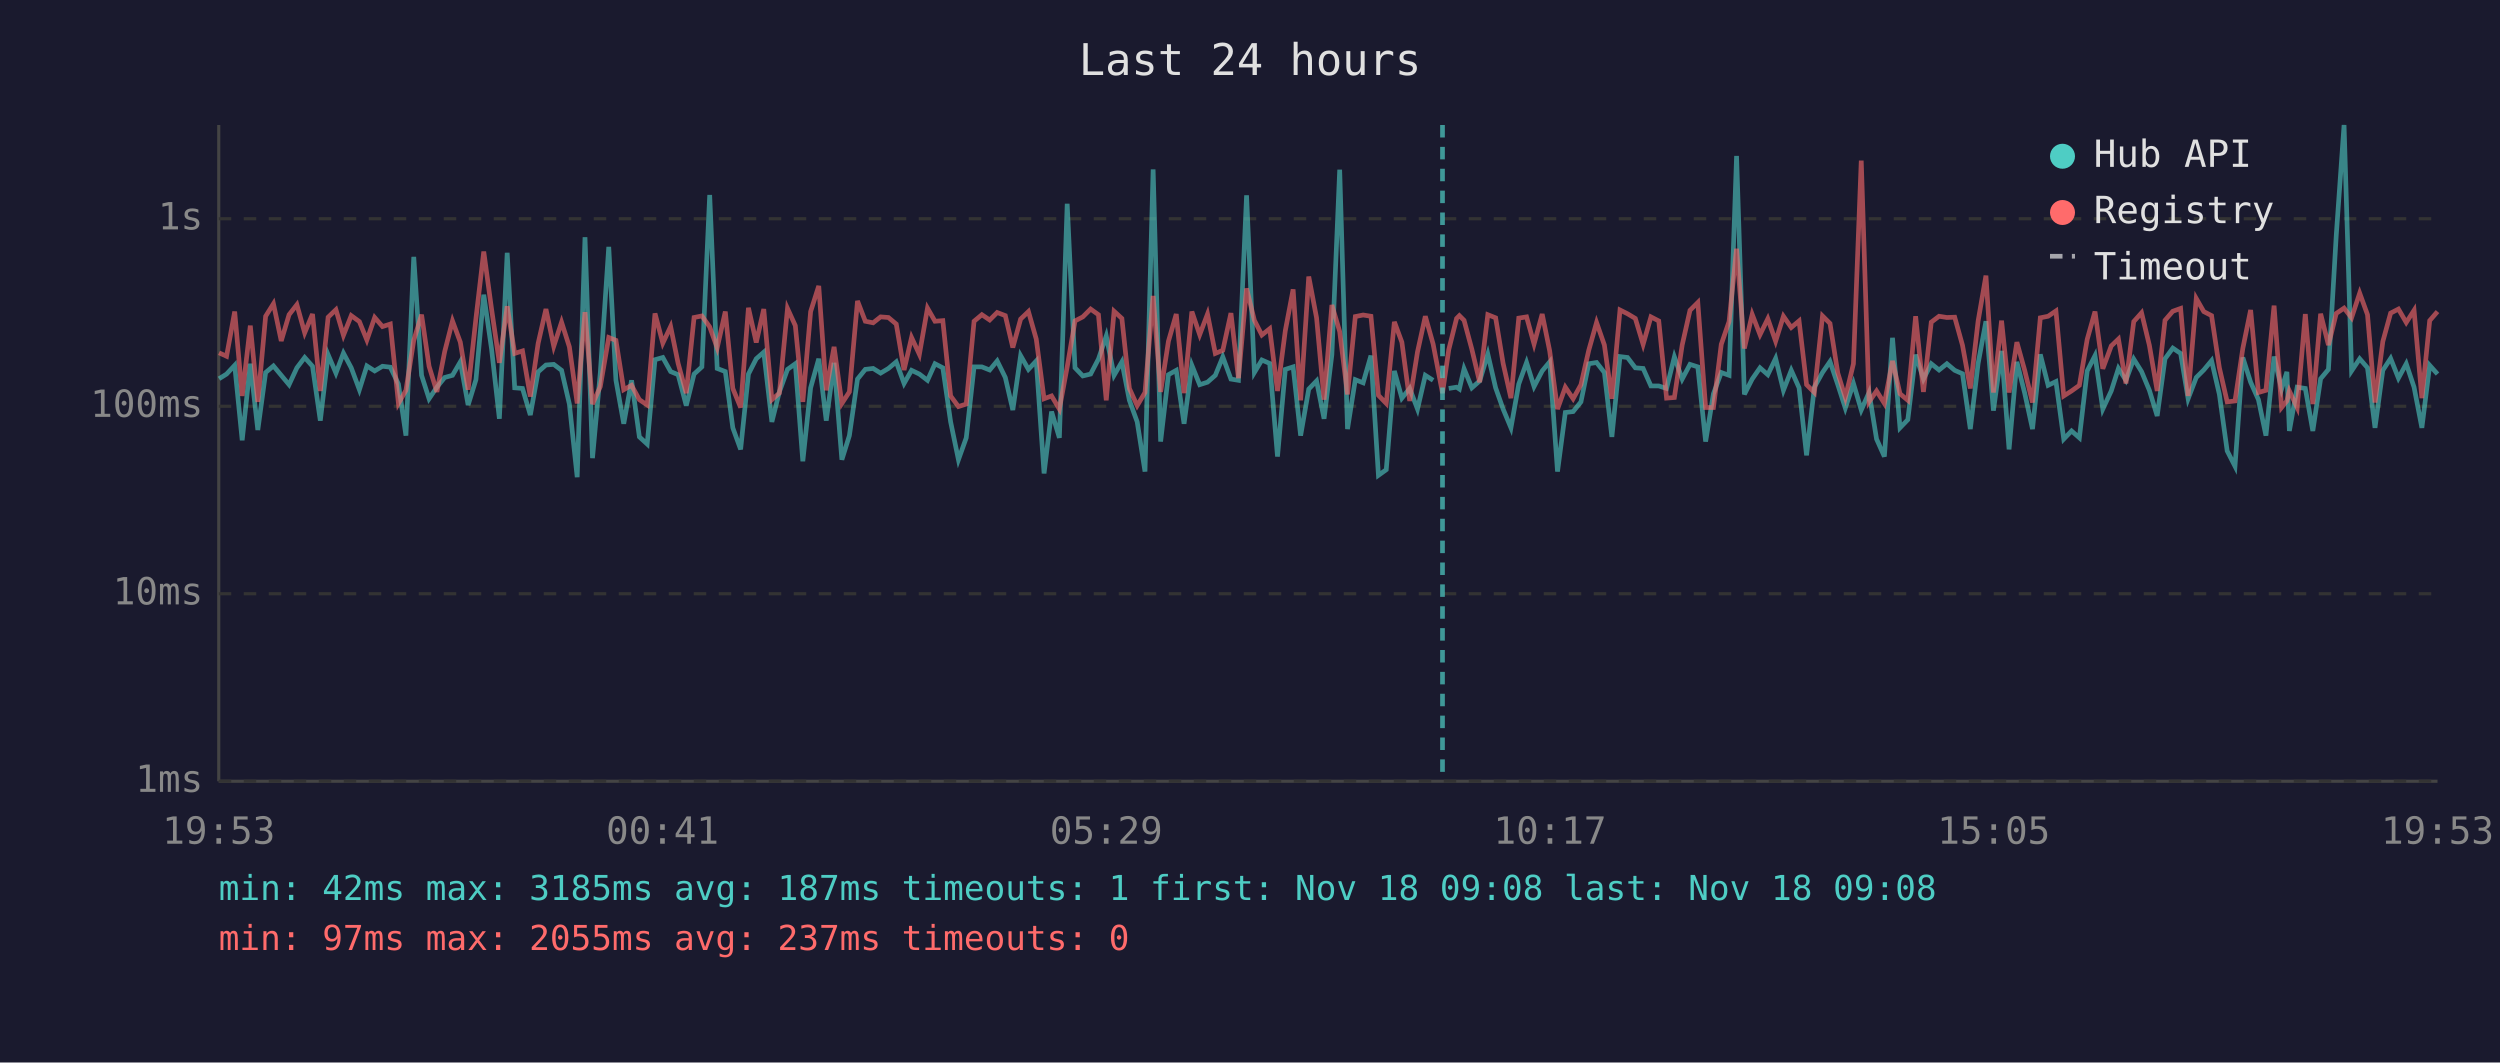
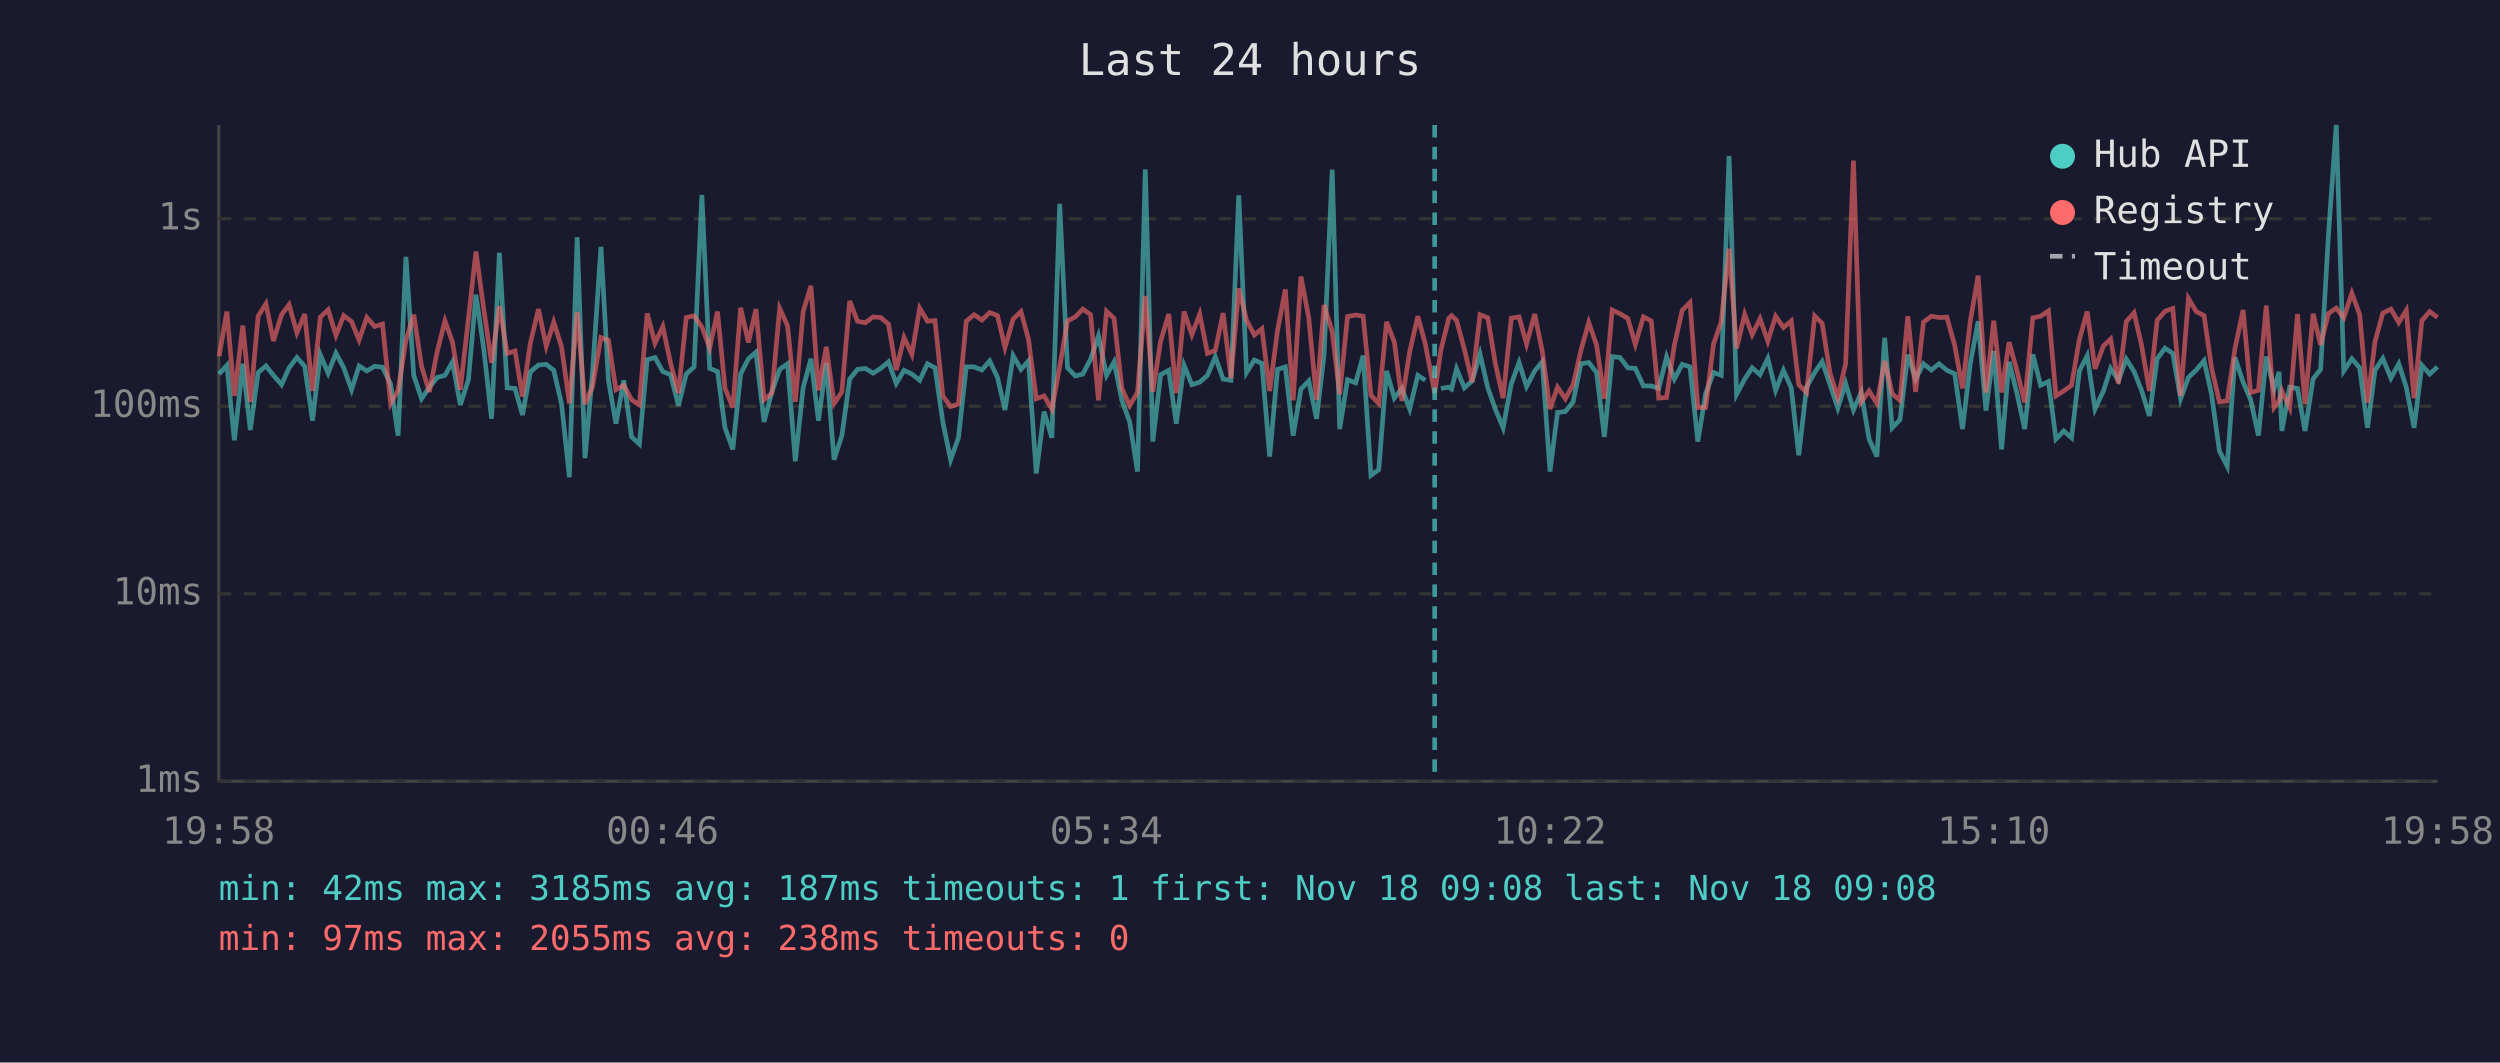
<svg xmlns="http://www.w3.org/2000/svg" viewBox="0 0 800 340" font-family="monospace" font-size="12">
  <rect width="800" height="340" fill="#1a1a2e" />
  <text x="400" y="24" fill="#e0e0e0" font-size="14" text-anchor="middle">Last 24 hours</text>
  <line x1="70" y1="40" x2="70" y2="250" stroke="#444" stroke-width="1" />
  <line x1="70" y1="250" x2="780" y2="250" stroke="#444" stroke-width="1" />
  <line x1="70" y1="250" x2="780" y2="250" stroke="#333" stroke-width="1" stroke-dasharray="4" />
  <text x="65" y="250" fill="#888" text-anchor="end" dominant-baseline="middle">1ms</text>
  <line x1="70" y1="190" x2="780" y2="190" stroke="#333" stroke-width="1" stroke-dasharray="4" />
  <text x="65" y="190" fill="#888" text-anchor="end" dominant-baseline="middle">10ms</text>
  <line x1="70" y1="130" x2="780" y2="130" stroke="#333" stroke-width="1" stroke-dasharray="4" />
  <text x="65" y="130" fill="#888" text-anchor="end" dominant-baseline="middle">100ms</text>
  <line x1="70" y1="70" x2="780" y2="70" stroke="#333" stroke-width="1" stroke-dasharray="4" />
  <text x="65" y="70" fill="#888" text-anchor="end" dominant-baseline="middle">1s</text>
-   <text x="70" y="270" fill="#888" text-anchor="middle">19:53</text>
-   <text x="212" y="270" fill="#888" text-anchor="middle">00:41</text>
-   <text x="354" y="270" fill="#888" text-anchor="middle">05:29</text>
-   <text x="496" y="270" fill="#888" text-anchor="middle">10:17</text>
-   <text x="638" y="270" fill="#888" text-anchor="middle">15:05</text>
-   <text x="780" y="270" fill="#888" text-anchor="middle">19:53</text>
-   <polyline points="70.1,121.2 72.5,119.7 75.1,116.9 77.5,140.9 80.1,116.4 82.5,137.6 85.0,119.2 87.5,117.1 90.0,120.1 92.5,123.1 95.0,117.7 97.5,114.4 100.0,117.2 102.5,134.6 105.0,113.5 107.5,119.4 109.9,113.0 112.4,117.7 115.0,124.7 117.4,117.1 119.9,118.7 122.4,117.2 124.9,117.5 127.5,122.9 129.9,139.4 132.4,82.2 134.9,120.1 137.3,127.6 139.8,123.9 142.3,120.8 144.8,120.1 147.3,115.8 149.8,129.6 152.3,121.5 154.8,94.3 157.3,111.7 159.8,134.0 162.3,80.9 164.7,124.1 167.2,124.3 169.7,132.8 172.2,119.0 174.7,116.8 177.2,116.6 179.7,118.5 182.2,129.3 184.7,152.7 187.2,75.9 189.6,146.6 192.1,119.2 194.8,79.0 197.1,121.7 199.6,135.6 202.1,121.7 204.6,139.8 207.1,142.1 209.6,115.1 212.1,114.4 214.6,118.9 217.0,119.9 219.6,129.8 222.1,119.7 224.6,117.4 227.1,62.4 229.5,117.9 232.1,118.9 234.5,136.9 237.0,143.8 239.5,119.7 242.0,114.8 244.4,112.7 247.0,135.0 249.4,125.4 252.0,118.2 254.5,116.4 256.9,147.6 259.4,124.1 262.0,114.8 264.4,134.6 266.9,116.1 269.4,147.1 271.8,139.4 274.4,121.3 276.9,118.2 279.4,117.9 281.8,119.4 284.3,117.9 286.8,115.8 289.3,122.7 291.7,118.5 294.2,119.7 296.8,121.7 299.2,116.4 301.7,117.7 304.2,135.0 306.7,147.1 309.2,140.1 311.7,117.4 314.2,117.4 316.7,118.4 319.1,115.5 321.7,120.8 324.1,131.2 326.6,113.8 329.1,118.2 331.6,115.5 334.1,151.5 336.5,131.7 339.0,140.1 341.5,65.2 344.0,117.7 346.5,120.3 349.0,119.7 351.5,114.9 354.0,107.5 356.5,120.1 359.0,115.8 361.4,128.1 363.9,135.0 366.4,150.9 369.0,54.2 371.4,141.3 373.9,119.9 376.4,118.5 378.9,135.6 381.4,116.9 383.9,123.1 386.4,122.3 388.9,120.1 391.3,114.2 393.9,121.3 396.3,121.7 398.9,62.5 401.4,119.2 403.8,115.2 406.3,116.3 408.8,146.1 411.3,118.2 413.8,117.4 416.2,139.4 418.8,124.5 421.3,121.9 423.7,134.0 426.2,113.5 428.7,54.3 431.2,137.3 433.7,121.5 436.2,122.5 438.7,113.8 441.1,152.1 443.6,150.3 446.2,118.7 448.6,127.4 451.1,124.3 453.6,130.9 456.1,120.1 458.6,121.7" fill="none" stroke="#4ecdc4" stroke-width="1.5" opacity="0.6" />
-   <polyline points="463.6,124.3 466.1,123.9 467.0,124.5 468.5,118.0 471.0,124.1 473.5,121.9 476.1,113.3 478.6,124.1 481.0,130.9 483.5,136.9 486.0,122.9 488.5,116.0 490.9,123.7 493.5,118.7 495.9,115.8 498.4,150.9 500.9,132.0 503.4,131.7 505.9,128.6 508.4,116.4 510.9,116.0 513.4,119.2 515.8,139.8 518.4,114.1 520.8,114.4 523.3,117.7 525.8,117.9 528.3,123.5 530.8,123.5 533.3,124.3 535.8,114.2 538.3,121.3 540.8,116.6 543.3,117.4 545.8,141.3 548.3,126.0 550.8,119.2 553.3,120.1 555.7,49.9 558.2,126.2 560.7,121.3 563.2,117.7 565.7,119.9 568.2,114.7 570.7,124.9 573.2,118.5 575.7,124.1 578.1,145.7 580.6,123.9 583.2,119.2 585.6,115.7 588.1,123.1 590.5,130.6 593.1,122.7 595.6,131.2 598.1,125.6 600.5,140.5 603.0,146.1 605.6,108.1 608.0,136.9 610.5,134.3 613.0,113.5 615.5,121.3 618.0,116.4 620.5,118.4 623.0,116.4 625.5,118.5 628.0,119.6 630.5,137.3 633.0,116.3 635.5,102.8 637.9,131.4 640.5,112.3 642.9,143.8 645.4,115.8 647.9,125.8 650.4,137.3 652.9,113.4 655.4,123.3 657.9,122.1 660.4,140.5 662.9,137.9 665.4,140.1 667.9,118.7 670.4,113.8 672.9,130.9 675.6,125.1 677.9,117.9 680.3,121.7 682.8,114.9 685.3,118.9 687.8,124.9 690.3,133.1 692.8,114.8 695.3,111.4 697.8,113.1 700.2,127.6 702.8,120.8 705.2,118.4 707.7,115.4 710.2,126.2 712.7,144.3 715.2,149.2 717.7,114.4 720.2,122.3 722.7,127.9 725.1,139.4 727.7,114.1 730.1,124.5 731.8,119.0 732.6,137.9 735.1,123.9 737.7,124.3 740.1,137.9 742.6,121.2 745.1,118.2 747.6,75.3 750.1,40.0 752.5,118.7 755.1,114.8 757.6,117.7 760.0,136.9 762.5,118.5 765.0,114.7 767.5,121.0 770.0,116.4 772.5,123.9 775.0,136.9 777.5,116.9 780.0,119.7" fill="none" stroke="#4ecdc4" stroke-width="1.5" opacity="0.6" />
-   <polyline points="70.1,112.9 72.5,114.0 75.1,99.7 77.5,126.7 80.1,104.2 82.5,128.6 85.0,101.2 87.5,97.2 90.0,109.1 92.5,100.7 95.0,97.5 97.5,106.5 100.0,100.5 102.5,125.1 105.0,101.5 107.5,99.1 109.9,107.3 112.4,101.0 115.0,102.9 117.4,108.8 119.9,101.6 122.4,104.5 124.9,103.7 127.5,129.1 129.9,124.9 132.4,108.9 134.9,100.7 137.3,117.2 139.8,125.4 142.3,112.5 144.8,102.7 147.3,109.5 149.8,124.7 152.3,101.9 154.8,80.5 157.3,98.9 159.8,116.1 162.3,98.0 164.7,113.1 167.2,112.3 169.7,126.9 172.2,109.9 174.7,98.9 177.2,110.8 179.7,103.1 182.2,111.0 184.7,129.1 187.2,99.9 189.6,129.3 192.1,123.7 194.8,108.0 197.1,108.9 199.6,124.7 202.1,123.3 204.6,127.9 207.1,129.6 209.6,100.3 212.1,109.8 214.6,104.5 217.0,116.3 219.6,125.8 222.1,101.6 224.6,101.1 227.1,104.6 229.5,111.3 232.1,99.7 234.5,124.3 237.0,130.4 239.5,98.5 242.0,109.6 244.4,98.9 247.0,127.9 249.4,125.8 252.0,98.7 254.5,104.2 256.9,128.6 259.4,99.7 262.0,91.5 264.4,124.9 266.9,111.0 269.4,129.1 271.8,125.4 274.4,96.3 276.9,102.8 279.4,103.3 281.8,101.4 284.3,101.6 286.8,103.7 289.3,118.4 291.7,108.0 294.2,113.4 296.8,98.6 299.2,102.8 301.7,102.6 304.2,126.7 306.7,130.1 309.2,129.3 311.7,102.8 314.2,100.7 316.7,102.4 319.1,100.0 321.7,101.0 324.1,111.2 326.6,102.1 329.1,99.7 331.6,108.5 334.1,127.6 336.5,126.7 339.0,130.9 341.5,117.4 344.0,102.7 346.5,101.4 349.0,98.9 351.5,100.7 354.0,128.1 356.5,99.6 359.0,101.9 361.4,124.3 363.9,129.8 366.4,125.6 369.0,94.7 371.4,125.4 373.9,109.2 376.4,100.5 378.9,125.8 381.4,99.7 383.9,107.1 386.4,100.5 388.9,113.1 391.3,112.1 393.9,100.2 396.3,121.0 398.9,92.3 401.4,102.5 403.8,107.2 406.3,105.2 408.8,125.1 411.3,105.8 413.8,92.6 416.2,128.1 418.8,88.5 421.3,101.7 423.7,127.9 426.2,97.6 428.7,106.1 431.2,126.2 433.7,101.3 436.2,100.8 438.7,101.2 441.1,126.5 443.6,129.1 446.2,103.0 448.6,109.5 451.1,128.3 453.6,112.6 456.1,101.2 458.6,110.1 461.6,125.8 463.6,111.9 466.1,101.9 467.0,101.0 468.5,102.5 471.0,111.8 473.5,122.3 476.1,100.7 478.6,101.7 481.0,116.3 483.5,127.4 486.0,101.8 488.5,101.4 490.9,110.1 493.5,100.5 495.9,112.3 498.4,130.9 500.9,123.9 503.4,127.6 505.9,123.1 508.4,112.1 510.9,103.2 513.4,110.4 515.8,127.6 518.4,99.2 520.8,100.4 523.3,101.9 525.8,110.2 528.3,101.4 530.8,102.7 533.3,127.4 535.8,127.2 538.3,110.4 540.8,99.3 543.3,96.8 545.8,130.4 548.3,130.4 550.8,110.2 553.3,102.9 555.7,79.6 558.2,111.5 560.7,100.6 563.2,107.1 565.7,102.0 568.2,109.2 570.7,101.2 573.2,104.8 575.7,102.7 578.1,123.1 580.6,125.6 583.2,101.1 585.6,103.5 588.1,119.4 590.5,127.2 593.1,116.4 595.6,51.4 598.1,128.6 600.5,125.1 603.0,129.1 605.6,115.5 608.0,126.0 610.5,128.1 613.0,101.2 615.5,125.4 618.0,103.1 620.5,101.2 623.0,101.6 625.5,101.5 628.0,110.5 630.5,124.3 633.0,102.7 635.5,88.2 637.9,125.6 640.5,102.6 642.9,125.6 645.4,109.5 647.9,118.5 650.4,128.8 652.9,101.7 655.4,101.2 657.9,99.5 660.4,126.7 662.9,125.1 665.4,123.3 667.9,108.6 670.4,99.7 672.9,118.0 675.6,110.7 677.9,108.5 680.3,122.7 682.8,102.9 685.3,100.1 687.8,110.5 690.3,125.1 692.8,102.5 695.3,99.6 697.8,98.7 700.2,126.7 702.8,95.5 705.2,99.7 707.7,101.0 710.2,117.7 712.7,128.6 715.2,128.3 717.7,111.5 720.2,99.2 722.7,125.6 725.1,124.9 727.7,97.8 730.1,130.4 731.8,128.3 732.6,125.1 735.1,130.4 737.7,100.5 740.1,129.3 742.6,100.4 745.1,110.4 747.6,100.3 750.1,98.6 752.5,101.7 755.1,93.8 757.6,100.7 760.0,128.8 762.5,109.3 765.0,100.2 767.5,98.9 770.0,103.2 772.5,99.3 775.0,127.4 777.5,102.6 780.0,99.7" fill="none" stroke="#ff6b6b" stroke-width="1.5" opacity="0.6" />
-   <line x1="461.6" y1="40" x2="461.6" y2="250" stroke="#4ecdc4" stroke-width="1.5" stroke-dasharray="4,3" opacity="0.7" />
+   <text x="70" y="270" fill="#888" text-anchor="middle">19:58</text>
+   <text x="212" y="270" fill="#888" text-anchor="middle">00:46</text>
+   <text x="354" y="270" fill="#888" text-anchor="middle">05:34</text>
+   <text x="496" y="270" fill="#888" text-anchor="middle">10:22</text>
+   <text x="638" y="270" fill="#888" text-anchor="middle">15:10</text>
+   <text x="780" y="270" fill="#888" text-anchor="middle">19:58</text>
+   <polyline points="70.1,119.7 72.6,116.9 75.0,140.9 77.7,116.4 80.1,137.6 82.6,119.2 85.1,117.1 87.5,120.1 90.1,123.1 92.5,117.7 95.0,114.4 97.5,117.2 100.0,134.6 102.5,113.5 105.0,119.4 107.5,113.0 110.0,117.7 112.5,124.7 114.9,117.1 117.4,118.7 119.9,117.2 122.4,117.5 125.0,122.9 127.4,139.4 129.9,82.2 132.4,120.1 134.9,127.6 137.4,123.9 139.9,120.8 142.4,120.1 144.8,115.8 147.3,129.6 149.9,121.5 152.3,94.3 154.8,111.7 157.3,134.0 159.8,80.9 162.3,124.1 164.8,124.3 167.2,132.8 169.7,119.0 172.3,116.8 174.8,116.6 177.2,118.5 179.7,129.3 182.2,152.7 184.7,75.9 187.2,146.6 189.6,119.2 192.3,79.0 194.7,121.7 197.1,135.6 199.6,121.7 202.1,139.8 204.6,142.1 207.1,115.1 209.6,114.4 212.1,118.9 214.6,119.9 217.1,129.8 219.6,119.7 222.1,117.4 224.6,62.4 227.1,117.9 229.6,118.9 232.0,136.9 234.5,143.8 237.0,119.7 239.5,114.8 241.9,112.7 244.5,135.0 247.0,125.4 249.5,118.2 252.0,116.4 254.5,147.6 257.0,124.1 259.5,114.8 261.9,134.6 264.4,116.1 266.9,147.1 269.4,139.4 271.9,121.3 274.4,118.2 276.9,117.9 279.4,119.4 281.8,117.9 284.3,115.8 286.8,122.7 289.3,118.5 291.8,119.7 294.3,121.7 296.8,116.4 299.2,117.7 301.7,135.0 304.2,147.1 306.7,140.1 309.2,117.4 311.7,117.4 314.2,118.4 316.7,115.5 319.2,120.8 321.6,131.2 324.2,113.8 326.7,118.2 329.1,115.5 331.6,151.5 334.1,131.7 336.6,140.1 339.1,65.2 341.6,117.7 344.1,120.3 346.5,119.7 349.0,114.9 351.5,107.5 354.1,120.1 356.5,115.8 359.0,128.1 361.5,135.0 364.0,150.9 366.5,54.2 368.9,141.3 371.4,119.9 374.0,118.5 376.4,135.6 378.9,116.9 381.4,123.1 383.9,122.3 386.4,120.1 388.9,114.2 391.4,121.3 393.9,121.7 396.4,62.5 398.9,119.2 401.4,115.2 403.8,116.3 406.3,146.1 408.8,118.2 411.3,117.4 413.8,139.4 416.3,124.5 418.8,121.9 421.3,134.0 423.7,113.5 426.3,54.3 428.7,137.3 431.2,121.5 433.8,122.5 436.2,113.8 438.7,152.1 441.2,150.3 443.7,118.7 446.2,127.4 448.6,124.3 451.1,130.9 453.7,120.1 456.1,121.7" fill="none" stroke="#4ecdc4" stroke-width="1.5" opacity="0.6" />
+   <polyline points="461.1,124.3 463.6,123.9 464.5,124.5 466.1,118.0 468.6,124.1 471.1,121.9 473.6,113.3 476.1,124.1 478.5,130.9 481.0,136.9 483.6,122.9 486.1,116.0 488.5,123.7 491.1,118.7 493.5,115.8 496.0,150.9 498.4,132.0 500.9,131.7 503.4,128.6 505.9,116.4 508.4,116.0 510.9,119.2 513.4,139.8 515.9,114.1 518.4,114.4 520.9,117.7 523.3,117.9 525.9,123.5 528.4,123.5 530.8,124.3 533.3,114.2 535.8,121.3 538.3,116.6 540.8,117.4 543.3,141.3 545.8,126.0 548.3,119.2 550.8,120.1 553.3,49.9 555.7,126.2 558.3,121.3 560.7,117.7 563.2,119.9 565.7,114.7 568.2,124.9 570.7,118.5 573.2,124.1 575.6,145.7 578.1,123.9 580.7,119.2 583.1,115.7 585.6,123.1 588.1,130.6 590.6,122.7 593.1,131.2 595.6,125.6 598.1,140.5 600.6,146.1 603.1,108.1 605.5,136.9 608.0,134.3 610.5,113.5 613.0,121.3 615.5,116.4 618.0,118.4 620.5,116.4 623.0,118.5 625.5,119.6 628.0,137.3 630.5,116.3 633.0,102.8 635.5,131.4 638.0,112.3 640.5,143.8 642.9,115.8 645.4,125.8 647.9,137.3 650.5,113.4 653.0,123.3 655.5,122.1 657.9,140.5 660.4,137.9 662.9,140.1 665.4,118.7 667.9,113.8 670.4,130.9 673.1,125.1 675.4,117.9 677.9,121.7 680.4,114.9 682.9,118.9 685.3,124.9 687.8,133.1 690.3,114.8 692.8,111.4 695.3,113.1 697.8,127.6 700.3,120.8 702.8,118.4 705.3,115.4 707.7,126.2 710.2,144.3 712.7,149.2 715.2,114.4 717.8,122.3 720.2,127.9 722.7,139.4 725.2,114.1 727.7,124.5 729.3,119.0 730.2,137.9 732.7,123.9 735.2,124.3 737.6,137.9 740.2,121.2 742.6,118.2 745.1,75.3 747.6,40.0 750.0,118.7 752.6,114.8 755.1,117.7 757.6,136.9 760.0,118.5 762.5,114.7 765.1,121.0 767.6,116.4 770.0,123.9 772.5,136.9 775.0,116.9 777.5,119.7 780.0,117.4" fill="none" stroke="#4ecdc4" stroke-width="1.5" opacity="0.6" />
+   <polyline points="70.1,114.0 72.6,99.7 75.0,126.7 77.7,104.2 80.1,128.6 82.6,101.2 85.1,97.2 87.5,109.1 90.1,100.7 92.5,97.5 95.0,106.5 97.5,100.5 100.0,125.1 102.5,101.5 105.0,99.1 107.5,107.3 110.0,101.0 112.5,102.9 114.9,108.8 117.4,101.6 119.9,104.5 122.4,103.7 125.0,129.1 127.4,124.9 129.9,108.9 132.4,100.7 134.9,117.2 137.4,125.4 139.9,112.5 142.4,102.7 144.8,109.5 147.3,124.7 149.9,101.9 152.3,80.5 154.8,98.9 157.3,116.1 159.8,98.0 162.3,113.1 164.8,112.3 167.2,126.9 169.7,109.9 172.3,98.9 174.8,110.8 177.2,103.1 179.7,111.0 182.2,129.1 184.7,99.9 187.2,129.3 189.6,123.7 192.3,108.0 194.7,108.9 197.1,124.7 199.6,123.3 202.1,127.9 204.6,129.6 207.1,100.3 209.6,109.8 212.1,104.5 214.6,116.3 217.1,125.8 219.6,101.6 222.1,101.1 224.6,104.6 227.1,111.3 229.6,99.7 232.0,124.3 234.5,130.4 237.0,98.5 239.5,109.6 241.9,98.9 244.5,127.9 247.0,125.8 249.5,98.7 252.0,104.2 254.5,128.6 257.0,99.7 259.5,91.5 261.9,124.9 264.4,111.0 266.9,129.1 269.4,125.4 271.9,96.3 274.4,102.8 276.9,103.3 279.4,101.4 281.8,101.6 284.3,103.7 286.8,118.4 289.3,108.0 291.8,113.4 294.3,98.6 296.8,102.8 299.2,102.6 301.7,126.7 304.2,130.1 306.7,129.3 309.2,102.8 311.7,100.7 314.2,102.4 316.7,100.0 319.2,101.0 321.6,111.2 324.2,102.1 326.7,99.7 329.1,108.5 331.6,127.6 334.1,126.7 336.6,130.9 339.1,117.4 341.6,102.7 344.1,101.4 346.5,98.9 349.0,100.7 351.5,128.1 354.1,99.6 356.5,101.9 359.0,124.3 361.5,129.8 364.0,125.6 366.5,94.7 368.9,125.4 371.4,109.2 374.0,100.5 376.4,125.8 378.9,99.7 381.4,107.1 383.9,100.5 386.4,113.1 388.9,112.1 391.4,100.2 393.9,121.0 396.4,92.3 398.9,102.5 401.4,107.2 403.8,105.2 406.3,125.1 408.8,105.8 411.3,92.6 413.8,128.1 416.3,88.5 418.8,101.7 421.3,127.9 423.7,97.6 426.3,106.1 428.7,126.2 431.2,101.3 433.8,100.8 436.2,101.2 438.7,126.5 441.2,129.1 443.7,103.0 446.2,109.5 448.6,128.3 451.1,112.6 453.7,101.2 456.1,110.1 459.1,125.8 461.1,111.9 463.6,101.9 464.5,101.0 466.1,102.5 468.6,111.8 471.1,122.3 473.6,100.7 476.1,101.7 478.5,116.3 481.0,127.4 483.6,101.8 486.1,101.4 488.5,110.1 491.1,100.5 493.5,112.3 496.0,130.9 498.4,123.9 500.9,127.6 503.4,123.1 505.9,112.1 508.4,103.2 510.9,110.4 513.4,127.6 515.9,99.2 518.4,100.4 520.9,101.9 523.3,110.2 525.9,101.4 528.4,102.7 530.8,127.4 533.3,127.2 535.8,110.4 538.3,99.3 540.8,96.8 543.3,130.4 545.8,130.4 548.3,110.2 550.8,102.9 553.3,79.6 555.7,111.5 558.3,100.6 560.7,107.1 563.2,102.0 565.7,109.2 568.2,101.2 570.7,104.8 573.2,102.7 575.6,123.1 578.1,125.6 580.7,101.1 583.1,103.5 585.6,119.4 588.1,127.2 590.6,116.4 593.1,51.4 595.6,128.6 598.1,125.1 600.6,129.1 603.1,115.5 605.5,126.0 608.0,128.1 610.5,101.2 613.0,125.4 615.5,103.1 618.0,101.2 620.5,101.6 623.0,101.5 625.5,110.5 628.0,124.3 630.5,102.7 633.0,88.2 635.5,125.6 638.0,102.6 640.5,125.6 642.9,109.5 645.4,118.5 647.9,128.8 650.5,101.7 653.0,101.2 655.5,99.5 657.9,126.7 660.4,125.1 662.9,123.3 665.4,108.6 667.9,99.7 670.4,118.0 673.1,110.7 675.4,108.5 677.9,122.7 680.4,102.9 682.9,100.1 685.3,110.5 687.8,125.1 690.3,102.5 692.8,99.6 695.3,98.7 697.8,126.7 700.3,95.5 702.8,99.7 705.3,101.0 707.7,117.7 710.2,128.6 712.7,128.3 715.2,111.5 717.8,99.2 720.2,125.6 722.7,124.9 725.2,97.8 727.7,130.4 729.3,128.3 730.2,125.1 732.7,130.4 735.2,100.5 737.6,129.3 740.2,100.4 742.6,110.4 745.1,100.3 747.6,98.6 750.0,101.7 752.6,93.8 755.1,100.7 757.6,128.8 760.0,109.3 762.5,100.2 765.1,98.9 767.6,103.2 770.0,99.3 772.5,127.4 775.0,102.6 777.5,99.7 780.0,101.6" fill="none" stroke="#ff6b6b" stroke-width="1.5" opacity="0.6" />
+   <line x1="459.1" y1="40" x2="459.1" y2="250" stroke="#4ecdc4" stroke-width="1.5" stroke-dasharray="4,3" opacity="0.7" />
  <circle cx="660" cy="50" r="4" fill="#4ecdc4" />
  <text x="670" y="50" fill="#e0e0e0" dominant-baseline="middle">Hub API</text>
  <circle cx="660" cy="68" r="4" fill="#ff6b6b" />
  <text x="670" y="68" fill="#e0e0e0" dominant-baseline="middle">Registry</text>
  <line x1="656" y1="82" x2="664" y2="82" stroke="#e0e0e0" stroke-width="1.5" stroke-dasharray="4,3" opacity="0.7" />
  <text x="670" y="86" fill="#e0e0e0" dominant-baseline="middle">Timeout</text>
  <text x="70" y="288" fill="#4ecdc4" font-size="11">min: 42ms  max: 3185ms  avg: 187ms  timeouts: 1  first: Nov 18 09:08  last: Nov 18 09:08</text>
-   <text x="70" y="304" fill="#ff6b6b" font-size="11">min: 97ms  max: 2055ms  avg: 237ms  timeouts: 0</text>
+   <text x="70" y="304" fill="#ff6b6b" font-size="11">min: 97ms  max: 2055ms  avg: 238ms  timeouts: 0</text>
</svg>
